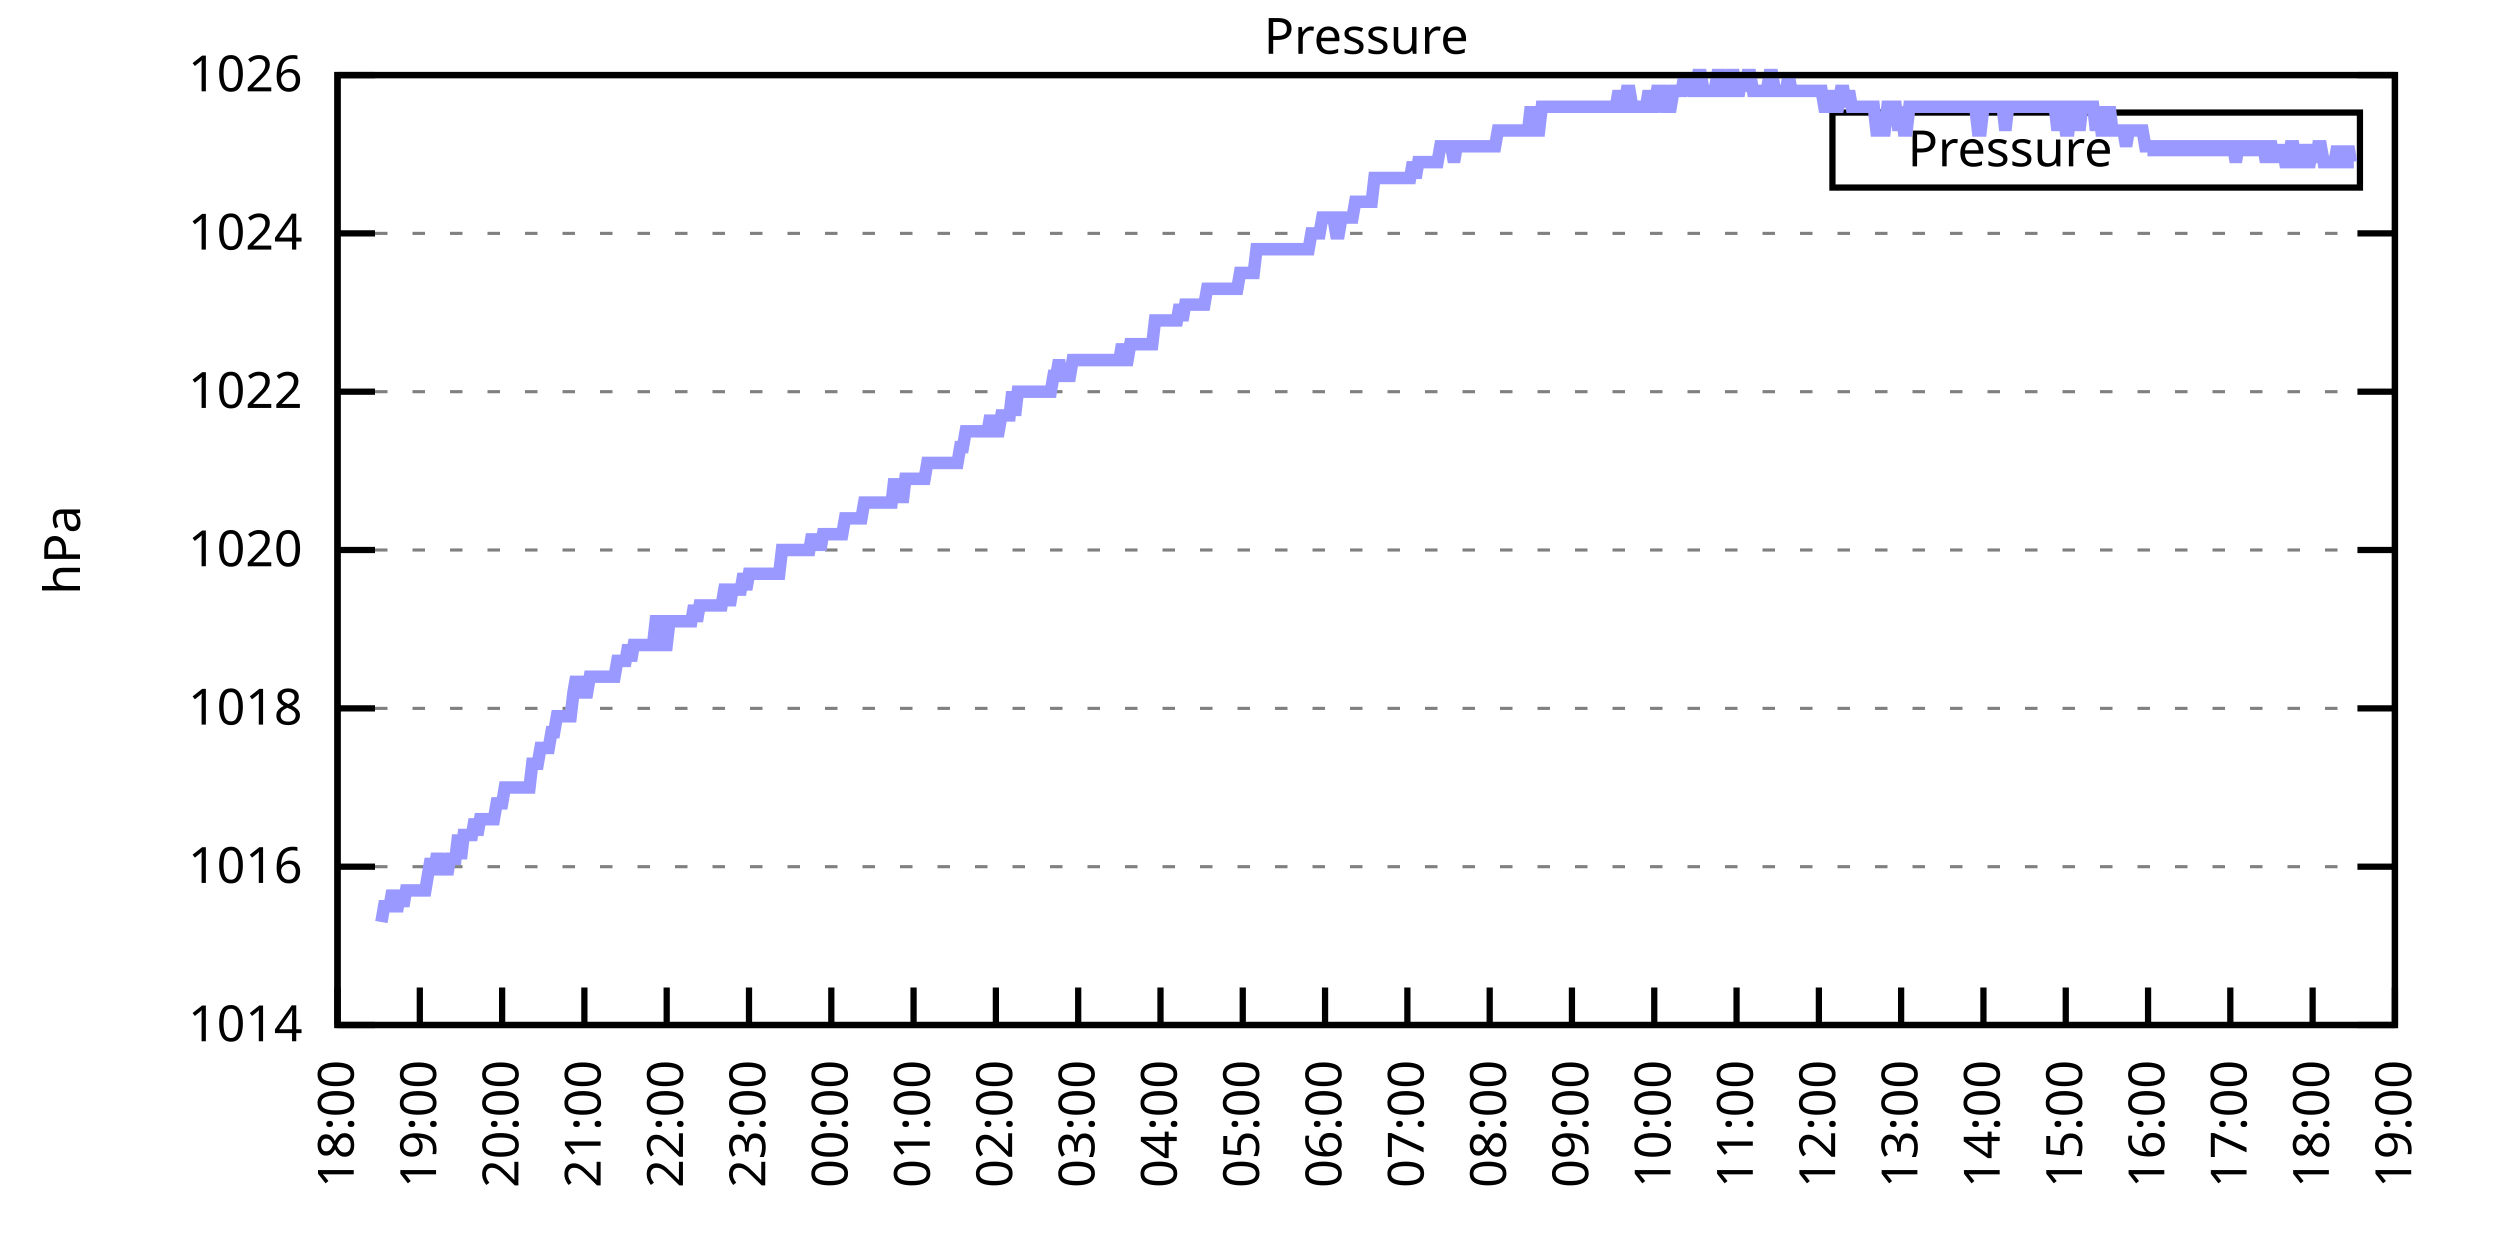
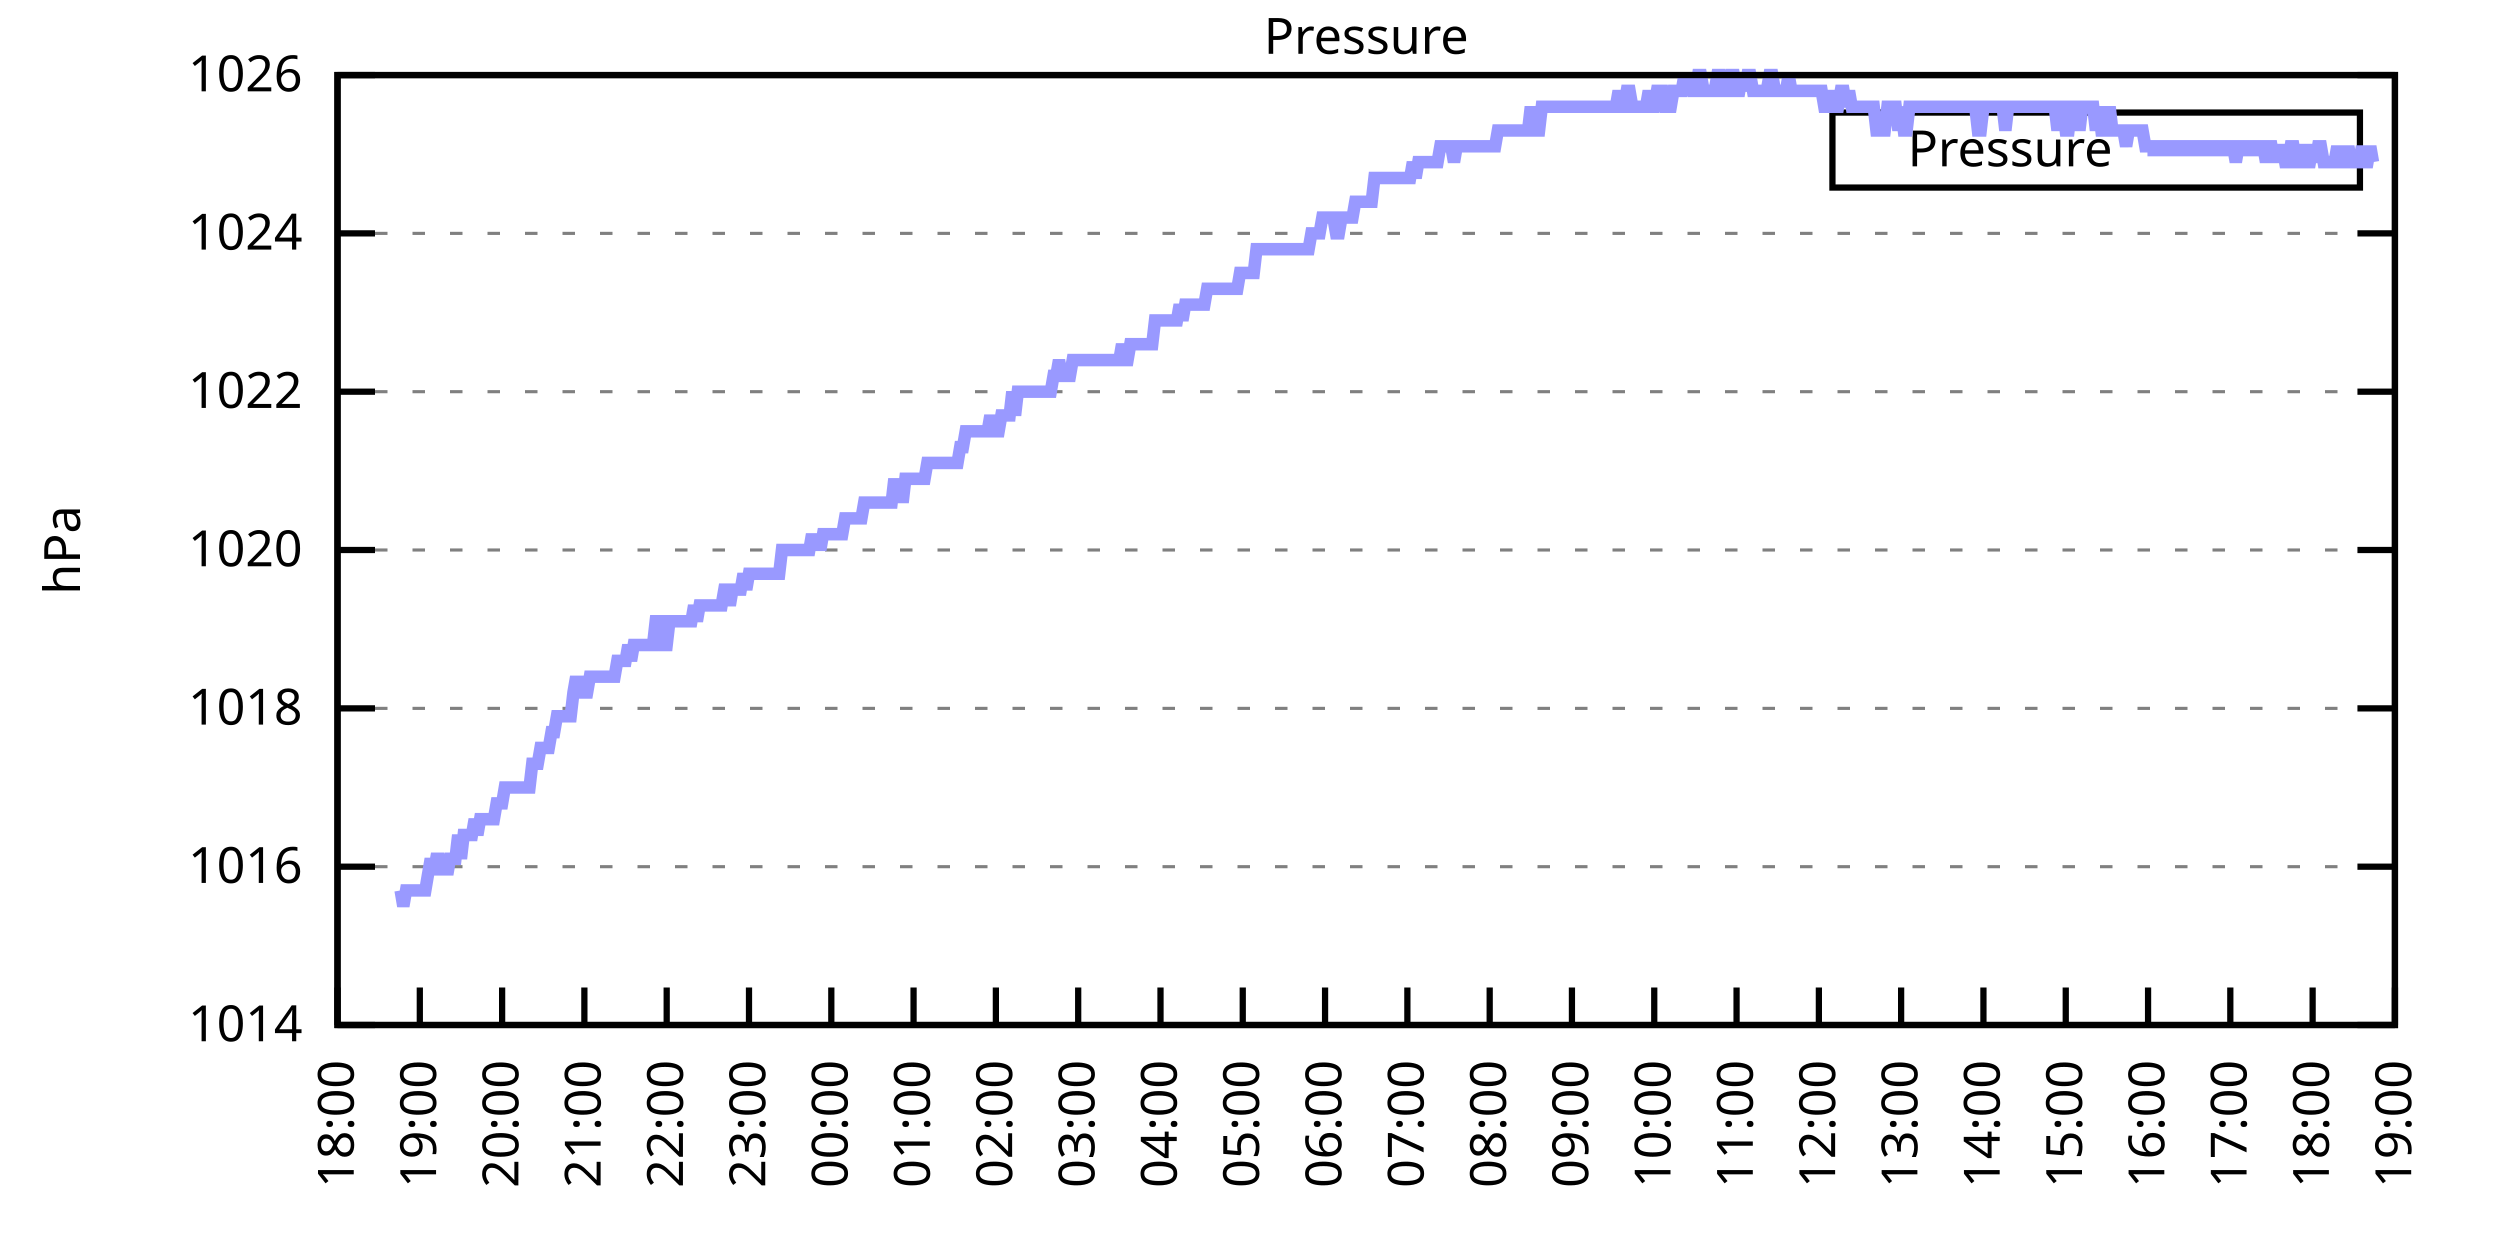
<svg xmlns="http://www.w3.org/2000/svg" xmlns:xlink="http://www.w3.org/1999/xlink" width="400" height="200" viewBox="0 0 400 200">
  <g id="gnuplot_canvas">
    <rect x="0" y="0" width="400" height="200" fill="none" />
    <defs>
      <circle id="gpDot" r="0.5" stroke-width="0.5" stroke="currentColor" />
      <path id="gpPt0" stroke-width="0.333" stroke="currentColor" d="M-1,0 h2 M0,-1 v2" />
      <path id="gpPt1" stroke-width="0.333" stroke="currentColor" d="M-1,-1 L1,1 M1,-1 L-1,1" />
      <path id="gpPt2" stroke-width="0.333" stroke="currentColor" d="M-1,0 L1,0 M0,-1 L0,1 M-1,-1 L1,1 M-1,1 L1,-1" />
      <rect id="gpPt3" stroke-width="0.333" stroke="currentColor" x="-1" y="-1" width="2" height="2" />
      <rect id="gpPt4" stroke-width="0.333" stroke="currentColor" fill="currentColor" x="-1" y="-1" width="2" height="2" />
      <circle id="gpPt5" stroke-width="0.333" stroke="currentColor" cx="0" cy="0" r="1" />
      <use xlink:href="#gpPt5" id="gpPt6" fill="currentColor" stroke="none" />
      <path id="gpPt7" stroke-width="0.333" stroke="currentColor" d="M0,-1.33 L-1.33,0.67 L1.33,0.67 z" />
      <use xlink:href="#gpPt7" id="gpPt8" fill="currentColor" stroke="none" />
      <use xlink:href="#gpPt7" id="gpPt9" stroke="currentColor" transform="rotate(180)" />
      <use xlink:href="#gpPt9" id="gpPt10" fill="currentColor" stroke="none" />
      <use xlink:href="#gpPt3" id="gpPt11" stroke="currentColor" transform="rotate(45)" />
      <use xlink:href="#gpPt11" id="gpPt12" fill="currentColor" stroke="none" />
      <path id="gpPt13" stroke-width="0.333" stroke="currentColor" d="M0,1.330 L1.265,0.411 L0.782,-1.067 L-0.782,-1.076 L-1.265,0.411 z" />
      <use xlink:href="#gpPt13" id="gpPt14" fill="currentColor" stroke="none" />
      <filter id="textbox" filterUnits="objectBoundingBox" x="0" y="0" height="1" width="1">
        <feFlood flood-color="white" flood-opacity="1" result="bgnd" />
        <feComposite in="SourceGraphic" in2="bgnd" operator="atop" />
      </filter>
      <filter id="greybox" filterUnits="objectBoundingBox" x="0" y="0" height="1" width="1">
        <feFlood flood-color="lightgrey" flood-opacity="1" result="grey" />
        <feComposite in="SourceGraphic" in2="grey" operator="atop" />
      </filter>
    </defs>
    <g fill="none" color="white" stroke="currentColor" stroke-width="1.00" stroke-linecap="butt" stroke-linejoin="miter">
</g>
    <g fill="none" color="black" stroke="currentColor" stroke-width="1.00" stroke-linecap="butt" stroke-linejoin="miter">
      <g stroke="none" shape-rendering="crispEdges">
        <polygon fill="rgb(255, 255, 255)" points="54.00,164.00 383.18,164.00 383.18,12.02 54.00,12.02 " />
      </g>
    </g>
    <g fill="none" color="black" stroke="currentColor" stroke-width="1.00" stroke-linecap="butt" stroke-linejoin="miter">
</g>
    <g fill="none" color="black" stroke="black" stroke-width="0.50" stroke-linecap="butt" stroke-linejoin="miter">
</g>
    <g fill="none" color="gray" stroke="currentColor" stroke-width="0.50" stroke-linecap="butt" stroke-linejoin="miter">
      <path stroke="gray" stroke-dasharray="2,4" class="gridline" d="M54.00,164.00 L383.19,164.00  " />
    </g>
    <g fill="none" color="gray" stroke="gray" stroke-width="1.00" stroke-linecap="butt" stroke-linejoin="miter">
</g>
    <g fill="none" color="black" stroke="currentColor" stroke-width="1.00" stroke-linecap="butt" stroke-linejoin="miter">
      <path stroke="black" d="M54.00,164.00 L60.00,164.00 M383.19,164.00 L377.19,164.00  " />
      <g transform="translate(48.40,166.60)" stroke="none" fill="black" font-family="Sans" font-size="8.00" text-anchor="end">
        <text>
          <tspan font-family="Sans"> 1014</tspan>
        </text>
      </g>
    </g>
    <g fill="none" color="black" stroke="currentColor" stroke-width="1.00" stroke-linecap="butt" stroke-linejoin="miter">
</g>
    <g fill="none" color="black" stroke="black" stroke-width="0.50" stroke-linecap="butt" stroke-linejoin="miter">
</g>
    <g fill="none" color="gray" stroke="currentColor" stroke-width="0.50" stroke-linecap="butt" stroke-linejoin="miter">
      <path stroke="gray" stroke-dasharray="2,4" class="gridline" d="M54.00,138.67 L383.19,138.67  " />
    </g>
    <g fill="none" color="gray" stroke="gray" stroke-width="1.00" stroke-linecap="butt" stroke-linejoin="miter">
</g>
    <g fill="none" color="black" stroke="currentColor" stroke-width="1.00" stroke-linecap="butt" stroke-linejoin="miter">
      <path stroke="black" d="M54.00,138.67 L60.00,138.67 M383.19,138.67 L377.19,138.67  " />
      <g transform="translate(48.40,141.27)" stroke="none" fill="black" font-family="Sans" font-size="8.00" text-anchor="end">
        <text>
          <tspan font-family="Sans"> 1016</tspan>
        </text>
      </g>
    </g>
    <g fill="none" color="black" stroke="currentColor" stroke-width="1.00" stroke-linecap="butt" stroke-linejoin="miter">
</g>
    <g fill="none" color="black" stroke="black" stroke-width="0.50" stroke-linecap="butt" stroke-linejoin="miter">
</g>
    <g fill="none" color="gray" stroke="currentColor" stroke-width="0.50" stroke-linecap="butt" stroke-linejoin="miter">
      <path stroke="gray" stroke-dasharray="2,4" class="gridline" d="M54.00,113.34 L383.19,113.34  " />
    </g>
    <g fill="none" color="gray" stroke="gray" stroke-width="1.00" stroke-linecap="butt" stroke-linejoin="miter">
</g>
    <g fill="none" color="black" stroke="currentColor" stroke-width="1.00" stroke-linecap="butt" stroke-linejoin="miter">
      <path stroke="black" d="M54.00,113.34 L60.00,113.34 M383.19,113.34 L377.19,113.34  " />
      <g transform="translate(48.40,115.94)" stroke="none" fill="black" font-family="Sans" font-size="8.00" text-anchor="end">
        <text>
          <tspan font-family="Sans"> 1018</tspan>
        </text>
      </g>
    </g>
    <g fill="none" color="black" stroke="currentColor" stroke-width="1.00" stroke-linecap="butt" stroke-linejoin="miter">
</g>
    <g fill="none" color="black" stroke="black" stroke-width="0.50" stroke-linecap="butt" stroke-linejoin="miter">
</g>
    <g fill="none" color="gray" stroke="currentColor" stroke-width="0.50" stroke-linecap="butt" stroke-linejoin="miter">
      <path stroke="gray" stroke-dasharray="2,4" class="gridline" d="M54.00,88.00 L383.19,88.00  " />
    </g>
    <g fill="none" color="gray" stroke="gray" stroke-width="1.00" stroke-linecap="butt" stroke-linejoin="miter">
</g>
    <g fill="none" color="black" stroke="currentColor" stroke-width="1.00" stroke-linecap="butt" stroke-linejoin="miter">
      <path stroke="black" d="M54.00,88.00 L60.00,88.00 M383.19,88.00 L377.19,88.00  " />
      <g transform="translate(48.40,90.60)" stroke="none" fill="black" font-family="Sans" font-size="8.00" text-anchor="end">
        <text>
          <tspan font-family="Sans"> 1020</tspan>
        </text>
      </g>
    </g>
    <g fill="none" color="black" stroke="currentColor" stroke-width="1.00" stroke-linecap="butt" stroke-linejoin="miter">
</g>
    <g fill="none" color="black" stroke="black" stroke-width="0.50" stroke-linecap="butt" stroke-linejoin="miter">
</g>
    <g fill="none" color="gray" stroke="currentColor" stroke-width="0.50" stroke-linecap="butt" stroke-linejoin="miter">
      <path stroke="gray" stroke-dasharray="2,4" class="gridline" d="M54.00,62.67 L383.19,62.67  " />
    </g>
    <g fill="none" color="gray" stroke="gray" stroke-width="1.00" stroke-linecap="butt" stroke-linejoin="miter">
</g>
    <g fill="none" color="black" stroke="currentColor" stroke-width="1.00" stroke-linecap="butt" stroke-linejoin="miter">
      <path stroke="black" d="M54.00,62.67 L60.00,62.67 M383.19,62.67 L377.19,62.67  " />
      <g transform="translate(48.40,65.27)" stroke="none" fill="black" font-family="Sans" font-size="8.00" text-anchor="end">
        <text>
          <tspan font-family="Sans"> 1022</tspan>
        </text>
      </g>
    </g>
    <g fill="none" color="black" stroke="currentColor" stroke-width="1.00" stroke-linecap="butt" stroke-linejoin="miter">
</g>
    <g fill="none" color="black" stroke="black" stroke-width="0.50" stroke-linecap="butt" stroke-linejoin="miter">
</g>
    <g fill="none" color="gray" stroke="currentColor" stroke-width="0.50" stroke-linecap="butt" stroke-linejoin="miter">
      <path stroke="gray" stroke-dasharray="2,4" class="gridline" d="M54.00,37.34 L383.19,37.34  " />
    </g>
    <g fill="none" color="gray" stroke="gray" stroke-width="1.00" stroke-linecap="butt" stroke-linejoin="miter">
</g>
    <g fill="none" color="black" stroke="currentColor" stroke-width="1.00" stroke-linecap="butt" stroke-linejoin="miter">
      <path stroke="black" d="M54.00,37.34 L60.00,37.34 M383.19,37.34 L377.19,37.34  " />
      <g transform="translate(48.40,39.94)" stroke="none" fill="black" font-family="Sans" font-size="8.00" text-anchor="end">
        <text>
          <tspan font-family="Sans"> 1024</tspan>
        </text>
      </g>
    </g>
    <g fill="none" color="black" stroke="currentColor" stroke-width="1.00" stroke-linecap="butt" stroke-linejoin="miter">
</g>
    <g fill="none" color="black" stroke="black" stroke-width="0.50" stroke-linecap="butt" stroke-linejoin="miter">
</g>
    <g fill="none" color="gray" stroke="currentColor" stroke-width="0.50" stroke-linecap="butt" stroke-linejoin="miter">
      <path stroke="gray" stroke-dasharray="2,4" class="gridline" d="M54.00,12.01 L383.19,12.01  " />
    </g>
    <g fill="none" color="gray" stroke="gray" stroke-width="1.00" stroke-linecap="butt" stroke-linejoin="miter">
</g>
    <g fill="none" color="black" stroke="currentColor" stroke-width="1.00" stroke-linecap="butt" stroke-linejoin="miter">
      <path stroke="black" d="M54.00,12.01 L60.00,12.01 M383.19,12.01 L377.19,12.01  " />
      <g transform="translate(48.40,14.61)" stroke="none" fill="black" font-family="Sans" font-size="8.00" text-anchor="end">
        <text>
          <tspan font-family="Sans"> 1026</tspan>
        </text>
      </g>
    </g>
    <g fill="none" color="black" stroke="currentColor" stroke-width="1.00" stroke-linecap="butt" stroke-linejoin="miter">
      <path stroke="black" d="M54.00,164.00 L54.00,158.00  " />
      <g transform="translate(56.60,169.60) rotate(270.00)" stroke="none" fill="black" font-family="Sans" font-size="8.00" text-anchor="end">
        <text>
          <tspan font-family="Sans">18:00</tspan>
        </text>
      </g>
    </g>
    <g fill="none" color="black" stroke="currentColor" stroke-width="1.00" stroke-linecap="butt" stroke-linejoin="miter">
      <path stroke="black" d="M67.17,164.00 L67.17,158.00  " />
      <g transform="translate(69.77,169.60) rotate(270.00)" stroke="none" fill="black" font-family="Sans" font-size="8.00" text-anchor="end">
        <text>
          <tspan font-family="Sans">19:00</tspan>
        </text>
      </g>
    </g>
    <g fill="none" color="black" stroke="currentColor" stroke-width="1.00" stroke-linecap="butt" stroke-linejoin="miter">
      <path stroke="black" d="M80.34,164.00 L80.34,158.00  " />
      <g transform="translate(82.94,169.60) rotate(270.00)" stroke="none" fill="black" font-family="Sans" font-size="8.00" text-anchor="end">
        <text>
          <tspan font-family="Sans">20:00</tspan>
        </text>
      </g>
    </g>
    <g fill="none" color="black" stroke="currentColor" stroke-width="1.00" stroke-linecap="butt" stroke-linejoin="miter">
      <path stroke="black" d="M93.50,164.00 L93.50,158.00  " />
      <g transform="translate(96.10,169.60) rotate(270.00)" stroke="none" fill="black" font-family="Sans" font-size="8.00" text-anchor="end">
        <text>
          <tspan font-family="Sans">21:00</tspan>
        </text>
      </g>
    </g>
    <g fill="none" color="black" stroke="currentColor" stroke-width="1.00" stroke-linecap="butt" stroke-linejoin="miter">
      <path stroke="black" d="M106.67,164.00 L106.67,158.00  " />
      <g transform="translate(109.27,169.60) rotate(270.00)" stroke="none" fill="black" font-family="Sans" font-size="8.00" text-anchor="end">
        <text>
          <tspan font-family="Sans">22:00</tspan>
        </text>
      </g>
    </g>
    <g fill="none" color="black" stroke="currentColor" stroke-width="1.00" stroke-linecap="butt" stroke-linejoin="miter">
      <path stroke="black" d="M119.84,164.00 L119.84,158.00  " />
      <g transform="translate(122.44,169.60) rotate(270.00)" stroke="none" fill="black" font-family="Sans" font-size="8.00" text-anchor="end">
        <text>
          <tspan font-family="Sans">23:00</tspan>
        </text>
      </g>
    </g>
    <g fill="none" color="black" stroke="currentColor" stroke-width="1.00" stroke-linecap="butt" stroke-linejoin="miter">
      <path stroke="black" d="M133.01,164.00 L133.01,158.00  " />
      <g transform="translate(135.61,169.60) rotate(270.00)" stroke="none" fill="black" font-family="Sans" font-size="8.00" text-anchor="end">
        <text>
          <tspan font-family="Sans">00:00</tspan>
        </text>
      </g>
    </g>
    <g fill="none" color="black" stroke="currentColor" stroke-width="1.00" stroke-linecap="butt" stroke-linejoin="miter">
      <path stroke="black" d="M146.17,164.00 L146.17,158.00  " />
      <g transform="translate(148.77,169.60) rotate(270.00)" stroke="none" fill="black" font-family="Sans" font-size="8.00" text-anchor="end">
        <text>
          <tspan font-family="Sans">01:00</tspan>
        </text>
      </g>
    </g>
    <g fill="none" color="black" stroke="currentColor" stroke-width="1.00" stroke-linecap="butt" stroke-linejoin="miter">
      <path stroke="black" d="M159.34,164.00 L159.34,158.00  " />
      <g transform="translate(161.94,169.60) rotate(270.00)" stroke="none" fill="black" font-family="Sans" font-size="8.00" text-anchor="end">
        <text>
          <tspan font-family="Sans">02:00</tspan>
        </text>
      </g>
    </g>
    <g fill="none" color="black" stroke="currentColor" stroke-width="1.00" stroke-linecap="butt" stroke-linejoin="miter">
      <path stroke="black" d="M172.51,164.00 L172.51,158.00  " />
      <g transform="translate(175.11,169.60) rotate(270.00)" stroke="none" fill="black" font-family="Sans" font-size="8.00" text-anchor="end">
        <text>
          <tspan font-family="Sans">03:00</tspan>
        </text>
      </g>
    </g>
    <g fill="none" color="black" stroke="currentColor" stroke-width="1.00" stroke-linecap="butt" stroke-linejoin="miter">
      <path stroke="black" d="M185.68,164.00 L185.68,158.00  " />
      <g transform="translate(188.28,169.60) rotate(270.00)" stroke="none" fill="black" font-family="Sans" font-size="8.00" text-anchor="end">
        <text>
          <tspan font-family="Sans">04:00</tspan>
        </text>
      </g>
    </g>
    <g fill="none" color="black" stroke="currentColor" stroke-width="1.00" stroke-linecap="butt" stroke-linejoin="miter">
      <path stroke="black" d="M198.84,164.00 L198.84,158.00  " />
      <g transform="translate(201.44,169.60) rotate(270.00)" stroke="none" fill="black" font-family="Sans" font-size="8.00" text-anchor="end">
        <text>
          <tspan font-family="Sans">05:00</tspan>
        </text>
      </g>
    </g>
    <g fill="none" color="black" stroke="currentColor" stroke-width="1.00" stroke-linecap="butt" stroke-linejoin="miter">
      <path stroke="black" d="M212.01,164.00 L212.01,158.00  " />
      <g transform="translate(214.61,169.60) rotate(270.00)" stroke="none" fill="black" font-family="Sans" font-size="8.00" text-anchor="end">
        <text>
          <tspan font-family="Sans">06:00</tspan>
        </text>
      </g>
    </g>
    <g fill="none" color="black" stroke="currentColor" stroke-width="1.00" stroke-linecap="butt" stroke-linejoin="miter">
      <path stroke="black" d="M225.18,164.00 L225.18,158.00  " />
      <g transform="translate(227.78,169.60) rotate(270.00)" stroke="none" fill="black" font-family="Sans" font-size="8.00" text-anchor="end">
        <text>
          <tspan font-family="Sans">07:00</tspan>
        </text>
      </g>
    </g>
    <g fill="none" color="black" stroke="currentColor" stroke-width="1.00" stroke-linecap="butt" stroke-linejoin="miter">
      <path stroke="black" d="M238.35,164.00 L238.35,158.00  " />
      <g transform="translate(240.95,169.60) rotate(270.00)" stroke="none" fill="black" font-family="Sans" font-size="8.00" text-anchor="end">
        <text>
          <tspan font-family="Sans">08:00</tspan>
        </text>
      </g>
    </g>
    <g fill="none" color="black" stroke="currentColor" stroke-width="1.00" stroke-linecap="butt" stroke-linejoin="miter">
      <path stroke="black" d="M251.51,164.00 L251.51,158.00  " />
      <g transform="translate(254.11,169.60) rotate(270.00)" stroke="none" fill="black" font-family="Sans" font-size="8.00" text-anchor="end">
        <text>
          <tspan font-family="Sans">09:00</tspan>
        </text>
      </g>
    </g>
    <g fill="none" color="black" stroke="currentColor" stroke-width="1.00" stroke-linecap="butt" stroke-linejoin="miter">
      <path stroke="black" d="M264.68,164.00 L264.68,158.00  " />
      <g transform="translate(267.28,169.60) rotate(270.00)" stroke="none" fill="black" font-family="Sans" font-size="8.00" text-anchor="end">
        <text>
          <tspan font-family="Sans">10:00</tspan>
        </text>
      </g>
    </g>
    <g fill="none" color="black" stroke="currentColor" stroke-width="1.00" stroke-linecap="butt" stroke-linejoin="miter">
      <path stroke="black" d="M277.85,164.00 L277.85,158.00  " />
      <g transform="translate(280.45,169.60) rotate(270.00)" stroke="none" fill="black" font-family="Sans" font-size="8.00" text-anchor="end">
        <text>
          <tspan font-family="Sans">11:00</tspan>
        </text>
      </g>
    </g>
    <g fill="none" color="black" stroke="currentColor" stroke-width="1.00" stroke-linecap="butt" stroke-linejoin="miter">
      <path stroke="black" d="M291.02,164.00 L291.02,158.00  " />
      <g transform="translate(293.62,169.60) rotate(270.00)" stroke="none" fill="black" font-family="Sans" font-size="8.00" text-anchor="end">
        <text>
          <tspan font-family="Sans">12:00</tspan>
        </text>
      </g>
    </g>
    <g fill="none" color="black" stroke="currentColor" stroke-width="1.00" stroke-linecap="butt" stroke-linejoin="miter">
      <path stroke="black" d="M304.18,164.00 L304.18,158.00  " />
      <g transform="translate(306.78,169.60) rotate(270.00)" stroke="none" fill="black" font-family="Sans" font-size="8.00" text-anchor="end">
        <text>
          <tspan font-family="Sans">13:00</tspan>
        </text>
      </g>
    </g>
    <g fill="none" color="black" stroke="currentColor" stroke-width="1.00" stroke-linecap="butt" stroke-linejoin="miter">
      <path stroke="black" d="M317.35,164.00 L317.35,158.00  " />
      <g transform="translate(319.95,169.60) rotate(270.00)" stroke="none" fill="black" font-family="Sans" font-size="8.00" text-anchor="end">
        <text>
          <tspan font-family="Sans">14:00</tspan>
        </text>
      </g>
    </g>
    <g fill="none" color="black" stroke="currentColor" stroke-width="1.00" stroke-linecap="butt" stroke-linejoin="miter">
      <path stroke="black" d="M330.52,164.00 L330.52,158.00  " />
      <g transform="translate(333.12,169.60) rotate(270.00)" stroke="none" fill="black" font-family="Sans" font-size="8.00" text-anchor="end">
        <text>
          <tspan font-family="Sans">15:00</tspan>
        </text>
      </g>
    </g>
    <g fill="none" color="black" stroke="currentColor" stroke-width="1.00" stroke-linecap="butt" stroke-linejoin="miter">
      <path stroke="black" d="M343.69,164.00 L343.69,158.00  " />
      <g transform="translate(346.29,169.60) rotate(270.00)" stroke="none" fill="black" font-family="Sans" font-size="8.00" text-anchor="end">
        <text>
          <tspan font-family="Sans">16:00</tspan>
        </text>
      </g>
    </g>
    <g fill="none" color="black" stroke="currentColor" stroke-width="1.00" stroke-linecap="butt" stroke-linejoin="miter">
      <path stroke="black" d="M356.85,164.00 L356.85,158.00  " />
      <g transform="translate(359.45,169.60) rotate(270.00)" stroke="none" fill="black" font-family="Sans" font-size="8.00" text-anchor="end">
        <text>
          <tspan font-family="Sans">17:00</tspan>
        </text>
      </g>
    </g>
    <g fill="none" color="black" stroke="currentColor" stroke-width="1.00" stroke-linecap="butt" stroke-linejoin="miter">
      <path stroke="black" d="M370.02,164.00 L370.02,158.00  " />
      <g transform="translate(372.62,169.60) rotate(270.00)" stroke="none" fill="black" font-family="Sans" font-size="8.00" text-anchor="end">
        <text>
          <tspan font-family="Sans">18:00</tspan>
        </text>
      </g>
    </g>
    <g fill="none" color="black" stroke="currentColor" stroke-width="1.00" stroke-linecap="butt" stroke-linejoin="miter">
      <path stroke="black" d="M383.19,164.00 L383.19,158.00  " />
      <g transform="translate(385.79,169.60) rotate(270.00)" stroke="none" fill="black" font-family="Sans" font-size="8.00" text-anchor="end">
        <text>
          <tspan font-family="Sans">19:00</tspan>
        </text>
      </g>
    </g>
    <g fill="none" color="black" stroke="currentColor" stroke-width="1.00" stroke-linecap="butt" stroke-linejoin="miter">
</g>
    <g fill="none" color="black" stroke="currentColor" stroke-width="1.00" stroke-linecap="butt" stroke-linejoin="miter">
      <path stroke="black" d="M54.00,12.01 L54.00,164.00 L383.19,164.00 L383.19,12.01 L54.00,12.01 Z  " />
    </g>
    <g fill="none" color="black" stroke="currentColor" stroke-width="1.00" stroke-linecap="butt" stroke-linejoin="miter">
</g>
    <g fill="none" color="black" stroke="currentColor" stroke-width="1.00" stroke-linecap="butt" stroke-linejoin="miter">
      <path stroke="black" d="M293.19,30.01 L293.19,18.01 L377.59,18.01 L377.59,30.01 L293.19,30.01 Z  " />
    </g>
    <g id="Pressure_plot_1">
      <g fill="none" color="white" stroke="black" stroke-width="2.00" stroke-linecap="butt" stroke-linejoin="miter">
</g>
      <g fill="none" color="black" stroke="currentColor" stroke-width="2.00" stroke-linecap="butt" stroke-linejoin="miter">
        <g transform="translate(337.99,26.61)" stroke="none" fill="black" font-family="Sans" font-size="8.00" text-anchor="end">
          <text>
            <tspan font-family="Sans">Pressure</tspan>
          </text>
        </g>
      </g>
      <g fill="none" color="black" stroke="currentColor" stroke-width="2.00" stroke-linecap="butt" stroke-linejoin="miter">
-         <path stroke="rgb(153, 153, 255)" d="M343.59,24.01 L371.99,24.01 M61.02,147.53 L61.46,145.00 L61.90,145.00 L62.34,145.00 L62.78,142.47 L63.22,145.00   L63.66,145.00 L64.10,142.47 L64.53,145.00 L64.97,142.47 L65.41,142.47 L65.85,142.47 L66.29,142.47 L66.73,142.47   L67.17,142.47 L67.61,142.47 L68.05,142.47 L68.48,139.93 L68.92,137.40 L69.36,139.93 L69.80,137.40 L70.24,137.40   L70.68,139.93 L71.12,137.40 L71.56,139.93 L72.00,137.40 L72.43,137.40 L72.87,137.40 L73.31,133.60 L73.75,137.40   L74.19,133.60 L74.63,133.60 L75.07,133.60 L75.51,133.60 L75.95,131.07 L76.38,133.60 L76.82,131.07 L77.26,131.07   L77.70,131.07 L78.14,131.07 L78.58,131.07 L79.02,131.07 L79.46,128.54 L79.90,128.54 L80.34,128.54 L80.77,126.00   L81.21,126.00 L81.65,126.00 L82.09,126.00 L82.53,126.00 L82.97,126.00 L83.41,126.00 L83.85,126.00 L84.29,126.00   L84.72,126.00 L85.16,122.20 L85.60,122.20 L86.04,122.20 L86.48,119.67 L86.92,119.67 L87.36,119.67 L87.80,119.67   L88.24,117.14 L88.67,117.14 L89.11,114.60 L89.55,114.60 L89.99,114.60 L90.43,114.60 L90.87,114.60 L91.31,114.60   L91.75,110.80 L92.19,108.27 L92.62,110.80 L93.06,108.27 L93.50,110.80 L93.94,110.80 L94.38,108.27 L94.82,108.27   L95.26,108.27 L95.70,108.27 L96.14,108.27 L96.58,108.27 L97.01,108.27 L97.45,108.27 L97.89,108.27 L98.33,108.27   L98.77,105.74 L99.21,105.74 L99.65,105.74 L100.09,105.74 L100.53,103.20 L100.96,105.74 L101.40,103.20 L101.84,103.20   L102.28,103.20 L102.72,103.20 L103.16,103.20 L103.60,103.20 L104.04,103.20 L104.48,103.20 L104.91,99.40 L105.35,99.40   L105.57,99.40 L106.23,103.20 L106.67,103.20 L107.11,99.40 L107.55,99.40 L107.99,99.40 L108.43,99.40 L108.87,99.40   L109.30,99.40 L109.74,99.40 L110.18,99.40 L110.62,99.40 L111.06,96.87 L111.50,99.40 L111.94,96.87 L112.38,96.87   L112.82,96.87 L113.25,96.87 L113.69,96.87 L114.13,96.87 L114.57,96.87 L115.01,96.87 L115.45,96.87 L115.89,94.34   L116.33,94.34 L116.77,96.87 L117.20,94.34 L117.64,94.34 L118.08,94.34 L118.52,94.34 L118.96,91.80 L119.40,94.34   L119.84,91.80 L120.28,91.80 L120.72,91.80 L121.15,91.80 L121.59,91.80 L122.03,91.80 L122.47,91.80 L122.91,91.80   L123.35,91.80 L123.79,91.80 L124.23,91.80 L124.67,91.80 L125.11,88.00 L125.54,88.00 L125.98,88.00 L126.42,88.00   L126.86,88.00 L127.30,88.00 L127.74,88.00 L128.18,88.00 L128.62,88.00 L129.06,88.00 L129.49,88.00 L129.93,85.47   L130.37,88.00 L130.81,85.47 L131.25,88.00 L131.69,85.47 L132.13,85.47 L132.57,85.47 L133.01,85.47 L133.44,85.47   L133.88,85.47 L134.32,85.47 L134.76,85.47 L135.20,82.94 L135.64,82.94 L136.08,82.94 L136.52,82.94 L136.96,82.94   L137.39,82.94 L137.83,82.94 L138.27,80.41 L138.71,80.41 L139.15,80.41 L139.59,80.41 L140.03,80.41 L140.47,80.41   L140.91,80.41 L141.35,80.41 L141.78,80.41 L142.22,80.41 L142.66,80.41 L143.10,76.61 L143.54,80.41 L143.98,76.61   L144.42,80.41 L144.86,76.61 L145.30,76.61 L145.73,76.61 L146.17,76.61 L146.61,76.61 L147.05,76.61 L147.49,76.61   L147.93,76.61 L148.37,74.07 L148.81,74.07 L149.25,74.07 L149.68,74.07 L150.12,74.07 L150.56,74.07 L151.00,74.07   L151.44,74.07 L151.88,74.07 L152.32,74.07 L152.76,74.07 L153.20,74.07 L153.63,71.54 L154.07,71.54 L154.51,69.01   L154.95,69.01 L155.39,69.01 L155.83,69.01 L156.27,69.01 L156.71,69.01 L157.15,69.01 L157.59,69.01 L158.02,69.01   L158.46,66.47 L158.90,69.01 L159.34,69.01 L159.78,69.01 L160.22,66.47 L160.66,66.47 L161.10,66.47 L161.54,66.47   L161.97,62.67 L162.41,66.47 L162.85,62.67 L163.29,62.67 L163.73,62.67 L164.17,62.67 L164.61,62.67 L165.05,62.67   L165.49,62.67 L165.92,62.67 L166.36,62.67 L166.80,62.67 L167.24,62.67 L167.68,62.67 L168.12,62.67 L168.56,60.14   L169.00,60.14 L169.44,57.61 L169.87,60.14 L170.31,60.14 L170.75,60.14 L171.19,60.14 L171.63,57.61 L172.07,57.61   L172.51,57.61 L172.95,57.61 L173.39,57.61 L173.83,57.61 L174.26,57.61 L174.70,57.61 L175.14,57.61 L175.58,57.61   L176.02,57.61 L176.46,57.61 L176.90,57.61 L177.34,57.61 L177.78,57.61 L178.21,57.61 L178.65,57.61 L179.09,57.61   L179.53,55.07 L179.97,57.61 L180.41,57.61 L180.85,55.07 L181.29,55.07 L181.73,55.07 L182.16,55.07 L182.60,55.07   L183.04,55.07 L183.48,55.07 L183.92,55.07 L184.36,55.07 L184.80,51.27 L185.24,51.27 L185.68,51.27 L186.11,51.27   L186.55,51.27 L186.99,51.27 L187.43,51.27 L187.87,51.27 L188.31,51.27 L188.75,48.74 L189.19,51.27 L189.63,48.74   L190.07,48.74 L190.50,48.74 L190.94,48.74 L191.38,48.74 L191.82,48.74 L192.26,48.74 L192.70,48.74 L193.14,46.21   L193.58,46.21 L194.02,46.21 L194.45,46.21 L194.89,46.21 L195.33,46.21 L195.77,46.21 L196.21,46.21 L196.65,46.21   L197.09,46.21 L197.53,46.21 L197.97,46.21 L198.40,43.67 L198.84,43.67 L199.28,43.67 L199.72,43.67 L200.16,43.67   L200.60,43.67 L201.04,39.87 L201.48,39.87 L201.92,39.87 L202.35,39.87 L202.79,39.87 L203.23,39.87 L203.67,39.87   L204.11,39.87 L204.55,39.87 L204.99,39.87 L205.43,39.87 L205.87,39.87 L206.31,39.87 L206.74,39.87 L207.18,39.87   L207.62,39.87 L208.06,39.87 L208.50,39.87 L208.94,39.87 L209.38,39.87 L209.82,37.34 L210.26,37.34 L210.69,37.34   L211.13,37.34 L211.57,34.81 L212.01,34.81 L212.45,34.81 L212.89,34.81 L213.33,34.81 L213.77,37.34 L214.21,37.34   L214.64,34.81 L215.08,34.81 L215.52,34.81 L215.96,34.81 L216.40,34.81 L216.84,32.28 L217.28,32.28 L217.72,32.28   L218.16,32.28 L218.60,32.28 L219.03,32.28 L219.47,32.28 L219.91,28.48 L220.35,28.48 L220.79,28.48 L221.23,28.48   L221.67,28.48 L222.11,28.48 L222.55,28.48 L222.98,28.48 L223.42,28.48 L223.86,28.48 L224.30,28.48 L224.74,28.48   L225.18,28.48 L225.62,28.48 L226.06,25.94 L226.50,28.48 L226.93,25.94 L227.37,25.94 L227.81,25.94 L228.25,25.94   L228.69,25.94 L229.13,25.94 L229.57,25.94 L230.01,25.94 L230.45,23.41 L230.88,23.41 L231.32,23.41 L231.76,23.41   L232.20,23.41 L232.64,25.94 L233.08,23.41 L233.52,23.41 L233.96,23.41 L234.40,23.41 L234.84,23.41 L235.27,23.41   L235.71,23.41 L236.15,23.41 L236.59,23.41 L237.03,23.41 L237.47,23.41 L237.91,23.41 L238.35,23.41 L238.79,23.41   L239.22,23.41 L239.66,20.88 L240.10,20.88 L240.54,20.88 L240.98,20.88 L241.42,20.88 L241.86,20.88 L242.30,20.88   L242.74,20.88 L243.17,20.88 L243.61,20.88 L244.05,20.88 L244.49,20.88 L244.93,17.08 L245.37,20.88 L245.81,20.88   L246.25,20.88 L246.69,17.08 L247.12,17.08 L247.56,17.08 L248.00,17.08 L248.44,17.08 L248.88,17.08 L249.32,17.08   L249.76,17.08 L250.20,17.08 L250.64,17.08 L251.08,17.08 L251.51,17.08 L251.95,17.08 L252.39,17.08 L252.83,17.08   L253.27,17.08 L253.71,17.08 L254.15,17.08 L254.59,17.08 L255.03,17.08 L255.46,17.08 L255.90,17.08 L256.34,17.08   L256.78,17.08 L257.22,17.08 L257.66,17.08 L258.10,17.08 L258.54,17.08 L258.98,14.54 L259.41,17.08 L259.85,17.08   L260.29,14.54 L260.73,14.54 L261.17,17.08 L261.61,17.08 L262.05,17.08 L262.49,17.08 L262.93,17.08 L263.36,17.08   L263.80,14.54 L264.24,17.08 L264.68,17.08 L265.12,14.54 L265.56,14.54 L266.00,14.54 L266.44,17.08 L266.88,17.08   L267.32,17.08 L267.75,14.54 L268.19,14.54 L268.63,14.54 L269.07,14.54 L269.51,12.01 L269.95,14.54 L270.39,12.01   L270.83,14.54 L271.27,14.54 L271.70,12.01 L272.14,12.01 L272.58,14.54 L273.02,14.54 L273.46,14.54 L273.90,14.54   L274.34,14.54 L274.78,12.01 L275.22,12.01 L275.65,14.54 L276.09,14.54 L276.53,14.54 L276.97,12.01 L277.41,12.01   L277.85,14.54 L278.29,14.54 L278.73,12.01 L279.17,14.54 L279.60,12.01 L280.04,12.01 L280.48,14.54 L280.92,14.54   L281.36,14.54 L281.80,14.54 L282.24,14.54 L282.68,14.54 L283.12,12.01 L283.56,12.01 L283.99,14.54 L284.43,14.54   L284.87,14.54 L285.31,14.54 L285.75,14.54 L286.19,12.01 L286.63,14.54 L287.07,14.54 L287.51,14.54 L287.94,14.54   L288.38,14.54 L288.82,14.54 L289.26,14.54 L289.70,14.54 L290.14,14.54 L290.58,14.54 L291.02,14.54 L291.46,14.54   L291.89,17.08 L292.33,17.08 L292.77,14.54 L293.21,17.08 L293.65,17.08 L294.09,17.08 L294.53,14.54 L294.97,14.54   L295.41,17.08 L295.84,14.54 L296.28,17.08 L296.72,17.08 L297.16,17.08 L297.60,17.08 L298.04,17.08 L298.48,17.08   L298.92,17.08 L299.36,17.08 L299.80,17.08 L300.23,20.88 L300.67,20.88 L301.11,20.88 L301.55,20.88 L301.99,17.08   L302.43,17.08 L302.87,17.08 L303.31,17.08 L303.75,20.88 L304.18,17.08 L304.62,20.88 L305.06,20.88 L305.50,17.08   L305.94,17.08 L306.38,17.08 L306.82,17.08 L307.26,17.08 L307.70,17.08 L308.13,17.08 L308.57,17.08 L309.01,17.08   L309.45,17.08 L309.89,17.08 L310.33,17.08 L310.77,17.08 L311.21,17.08 L311.65,17.08 L312.08,17.08 L312.52,17.08   L312.96,17.08 L313.40,17.08 L313.84,17.08 L314.28,17.08 L314.72,17.08 L315.16,17.08 L315.60,17.08 L316.04,17.08   L316.47,20.88 L316.91,20.88 L317.35,17.08 L317.79,17.08 L318.23,17.08 L318.67,17.08 L319.11,17.08 L319.55,17.08   L319.99,17.08 L320.42,17.08 L320.86,20.88 L321.30,17.08 L321.74,17.08 L322.18,17.08 L322.62,17.08 L323.06,17.08   L323.50,17.08 L323.94,17.08 L324.37,17.08 L324.81,17.08 L325.25,17.08 L325.69,17.08 L326.13,17.08 L326.57,17.08   L327.01,17.08 L327.45,17.08 L327.89,17.08 L328.33,17.08 L328.76,17.08 L329.20,20.88 L329.64,17.08 L330.08,17.08   L330.52,20.88 L330.96,20.88 L331.40,17.08 L331.84,17.08 L332.28,17.08 L332.71,20.88 L333.15,17.08 L333.59,17.08   L334.03,17.08 L334.47,17.08 L334.91,17.08 L335.35,20.88 L335.79,17.08 L336.23,20.88 L336.66,20.88 L337.10,20.88   L337.54,17.08 L337.98,20.88 L338.42,20.88 L338.86,20.88 L339.30,20.88 L339.74,20.88 L340.18,23.41 L340.61,20.88   L341.05,20.88 L341.49,20.88 L341.93,20.88 L342.37,20.88 L342.81,20.88 L343.25,23.41 L343.69,23.41 L344.13,23.41   L344.57,23.41 L345.00,23.41 L345.44,23.41 L345.88,23.41 L346.32,23.41 L346.76,23.41 L347.20,23.41 L347.64,23.41   L348.08,23.41 L348.52,23.41 L348.95,23.41 L349.39,23.41 L349.83,23.41 L350.27,23.41 L350.71,23.41 L351.15,23.41   L351.59,23.41 L352.03,23.41 L352.47,23.41 L352.90,23.41 L353.34,23.41 L353.78,23.41 L354.22,23.41 L354.66,23.41   L355.10,23.41 L355.54,23.41 L355.98,23.41 L356.42,23.41 L356.85,23.41 L357.29,23.41 L357.73,25.94 L358.17,23.41   L358.61,23.41 L359.05,23.41 L359.49,23.41 L359.93,23.41 L360.37,23.41 L360.81,23.41 L361.24,23.41 L361.68,23.41   L362.12,23.41 L362.56,25.94 L363.00,23.41 L363.44,23.41 L363.88,25.94 L364.32,23.41 L364.76,25.94 L365.19,23.41   L365.63,25.94 L366.07,25.94 L366.51,23.41 L366.95,23.41 L367.39,25.94 L367.83,25.94 L368.27,23.41 L368.71,25.94   L369.14,25.94 L369.58,25.94 L370.02,23.41 L370.46,25.94 L370.90,23.41 L371.34,23.41 L371.78,25.94 L372.22,25.94   L372.66,25.94 L373.09,25.94 L373.53,25.94 L373.97,23.41 L374.41,25.94 L374.85,25.94 L375.29,25.94 L375.73,23.41   L376.17,25.94 L376.61,25.94  " />
+         <path stroke="rgb(153, 153, 255)" d="M343.59,24.01 L371.99,24.01 M64.10,142.47 L64.53,145.00 L64.97,142.47 L65.41,142.47 L65.85,142.47 L66.29,142.47   L66.73,142.47 L67.17,142.47 L67.61,142.47 L68.05,142.47 L68.48,139.93 L68.92,137.40 L69.36,139.93 L69.80,137.40   L70.24,137.40 L70.68,139.93 L71.12,137.40 L71.56,139.93 L72.00,137.40 L72.43,137.40 L72.87,137.40 L73.31,133.60   L73.75,137.40 L74.19,133.60 L74.63,133.60 L75.07,133.60 L75.51,133.60 L75.95,131.07 L76.38,133.60 L76.82,131.07   L77.26,131.07 L77.70,131.07 L78.14,131.07 L78.58,131.07 L79.02,131.07 L79.46,128.54 L79.90,128.54 L80.34,128.54   L80.77,126.00 L81.21,126.00 L81.65,126.00 L82.09,126.00 L82.53,126.00 L82.97,126.00 L83.41,126.00 L83.85,126.00   L84.29,126.00 L84.72,126.00 L85.16,122.20 L85.60,122.20 L86.04,122.20 L86.48,119.67 L86.92,119.67 L87.36,119.67   L87.80,119.67 L88.24,117.14 L88.67,117.14 L89.11,114.60 L89.55,114.60 L89.99,114.60 L90.43,114.60 L90.87,114.60   L91.31,114.60 L91.75,110.80 L92.19,108.27 L92.62,110.80 L93.06,108.27 L93.50,110.80 L93.94,110.80 L94.38,108.27   L94.82,108.27 L95.26,108.27 L95.70,108.27 L96.14,108.27 L96.58,108.27 L97.01,108.27 L97.45,108.27 L97.89,108.27   L98.33,108.27 L98.77,105.74 L99.21,105.74 L99.65,105.74 L100.09,105.74 L100.53,103.20 L100.96,105.74 L101.40,103.20   L101.84,103.20 L102.28,103.20 L102.72,103.20 L103.16,103.20 L103.60,103.20 L104.04,103.20 L104.48,103.20 L104.91,99.40   L105.35,99.40 L105.57,99.40 L106.23,103.20 L106.67,103.20 L107.11,99.40 L107.55,99.40 L107.99,99.40 L108.43,99.40   L108.87,99.40 L109.30,99.40 L109.74,99.40 L110.18,99.40 L110.62,99.40 L111.06,96.87 L111.50,99.40 L111.94,96.87   L112.38,96.87 L112.82,96.87 L113.25,96.87 L113.69,96.87 L114.13,96.87 L114.57,96.87 L115.01,96.87 L115.45,96.87   L115.89,94.34 L116.33,94.34 L116.77,96.87 L117.20,94.34 L117.64,94.34 L118.08,94.34 L118.52,94.34 L118.96,91.80   L119.40,94.34 L119.84,91.80 L120.28,91.80 L120.72,91.80 L121.15,91.80 L121.59,91.80 L122.03,91.80 L122.47,91.80   L122.91,91.80 L123.35,91.80 L123.79,91.80 L124.23,91.80 L124.67,91.80 L125.11,88.00 L125.54,88.00 L125.98,88.00   L126.42,88.00 L126.86,88.00 L127.30,88.00 L127.74,88.00 L128.18,88.00 L128.62,88.00 L129.06,88.00 L129.49,88.00   L129.93,85.47 L130.37,88.00 L130.81,85.47 L131.25,88.00 L131.69,85.47 L132.13,85.47 L132.57,85.47 L133.01,85.47   L133.44,85.47 L133.88,85.47 L134.32,85.47 L134.76,85.47 L135.20,82.94 L135.64,82.94 L136.08,82.94 L136.52,82.94   L136.96,82.94 L137.39,82.94 L137.83,82.94 L138.27,80.41 L138.71,80.41 L139.15,80.41 L139.59,80.41 L140.03,80.41   L140.47,80.41 L140.91,80.41 L141.35,80.41 L141.78,80.41 L142.22,80.41 L142.66,80.41 L143.10,76.61 L143.54,80.41   L143.98,76.61 L144.42,80.41 L144.86,76.61 L145.30,76.61 L145.73,76.61 L146.17,76.61 L146.61,76.61 L147.05,76.61   L147.49,76.61 L147.93,76.61 L148.37,74.07 L148.81,74.07 L149.25,74.07 L149.68,74.07 L150.12,74.07 L150.56,74.07   L151.00,74.07 L151.44,74.07 L151.88,74.07 L152.32,74.07 L152.76,74.07 L153.20,74.07 L153.63,71.54 L154.07,71.54   L154.51,69.01 L154.95,69.01 L155.39,69.01 L155.83,69.01 L156.27,69.01 L156.71,69.01 L157.15,69.01 L157.59,69.01   L158.02,69.01 L158.46,66.47 L158.90,69.01 L159.34,69.01 L159.78,69.01 L160.22,66.47 L160.66,66.47 L161.10,66.47   L161.54,66.47 L161.97,62.67 L162.41,66.47 L162.85,62.67 L163.29,62.67 L163.73,62.67 L164.17,62.67 L164.61,62.67   L165.05,62.67 L165.49,62.67 L165.92,62.67 L166.36,62.67 L166.80,62.67 L167.24,62.67 L167.68,62.67 L168.12,62.67   L168.56,60.14 L169.00,60.14 L169.44,57.61 L169.87,60.14 L170.31,60.14 L170.75,60.14 L171.19,60.14 L171.63,57.61   L172.07,57.61 L172.51,57.61 L172.95,57.61 L173.39,57.61 L173.83,57.61 L174.26,57.61 L174.70,57.61 L175.14,57.61   L175.58,57.61 L176.02,57.61 L176.46,57.61 L176.90,57.61 L177.34,57.61 L177.78,57.61 L178.21,57.61 L178.65,57.61   L179.09,57.61 L179.53,55.07 L179.97,57.61 L180.41,57.61 L180.85,55.07 L181.29,55.07 L181.73,55.07 L182.16,55.07   L182.60,55.07 L183.04,55.07 L183.48,55.07 L183.92,55.07 L184.36,55.07 L184.80,51.27 L185.24,51.27 L185.68,51.27   L186.11,51.27 L186.55,51.27 L186.99,51.27 L187.43,51.27 L187.87,51.27 L188.31,51.27 L188.75,48.74 L189.19,51.27   L189.63,48.74 L190.07,48.74 L190.50,48.74 L190.94,48.74 L191.38,48.74 L191.82,48.74 L192.26,48.74 L192.70,48.74   L193.14,46.21 L193.58,46.21 L194.02,46.21 L194.45,46.21 L194.89,46.21 L195.33,46.21 L195.77,46.21 L196.21,46.21   L196.65,46.21 L197.09,46.21 L197.53,46.21 L197.97,46.21 L198.40,43.67 L198.84,43.67 L199.28,43.67 L199.72,43.67   L200.16,43.67 L200.60,43.67 L201.04,39.87 L201.48,39.87 L201.92,39.87 L202.35,39.87 L202.79,39.87 L203.23,39.87   L203.67,39.87 L204.11,39.87 L204.55,39.87 L204.99,39.87 L205.43,39.87 L205.87,39.87 L206.31,39.87 L206.74,39.87   L207.18,39.87 L207.62,39.87 L208.06,39.87 L208.50,39.87 L208.94,39.87 L209.38,39.87 L209.82,37.34 L210.26,37.34   L210.69,37.34 L211.13,37.34 L211.57,34.81 L212.01,34.81 L212.45,34.81 L212.89,34.81 L213.33,34.81 L213.77,37.34   L214.21,37.34 L214.64,34.81 L215.08,34.81 L215.52,34.81 L215.96,34.81 L216.40,34.81 L216.84,32.28 L217.28,32.28   L217.72,32.28 L218.16,32.28 L218.60,32.28 L219.03,32.28 L219.47,32.28 L219.91,28.48 L220.35,28.48 L220.79,28.48   L221.23,28.48 L221.67,28.48 L222.11,28.48 L222.55,28.48 L222.98,28.48 L223.42,28.48 L223.86,28.48 L224.30,28.48   L224.74,28.48 L225.18,28.48 L225.62,28.48 L226.06,25.94 L226.50,28.48 L226.93,25.94 L227.37,25.94 L227.81,25.94   L228.25,25.94 L228.69,25.94 L229.13,25.94 L229.57,25.94 L230.01,25.94 L230.45,23.41 L230.88,23.41 L231.32,23.41   L231.76,23.41 L232.20,23.41 L232.64,25.94 L233.08,23.41 L233.52,23.41 L233.96,23.41 L234.40,23.41 L234.84,23.41   L235.27,23.41 L235.71,23.41 L236.15,23.41 L236.59,23.41 L237.03,23.41 L237.47,23.41 L237.91,23.41 L238.35,23.41   L238.79,23.41 L239.22,23.41 L239.66,20.88 L240.10,20.88 L240.54,20.88 L240.98,20.88 L241.42,20.88 L241.86,20.88   L242.30,20.88 L242.74,20.88 L243.17,20.88 L243.61,20.88 L244.05,20.88 L244.49,20.88 L244.93,17.08 L245.37,20.88   L245.81,20.88 L246.25,20.88 L246.69,17.08 L247.12,17.08 L247.56,17.08 L248.00,17.08 L248.44,17.08 L248.88,17.08   L249.32,17.08 L249.76,17.08 L250.20,17.08 L250.64,17.08 L251.08,17.08 L251.51,17.08 L251.95,17.08 L252.39,17.08   L252.83,17.08 L253.27,17.08 L253.71,17.08 L254.15,17.08 L254.59,17.08 L255.03,17.08 L255.46,17.08 L255.90,17.08   L256.34,17.08 L256.78,17.08 L257.22,17.08 L257.66,17.08 L258.10,17.08 L258.54,17.08 L258.98,14.54 L259.41,17.08   L259.85,17.08 L260.29,14.54 L260.73,14.54 L261.17,17.08 L261.61,17.08 L262.05,17.08 L262.49,17.08 L262.93,17.08   L263.36,17.08 L263.80,14.54 L264.24,17.08 L264.68,17.08 L265.12,14.54 L265.56,14.54 L266.00,14.54 L266.44,17.08   L266.88,17.08 L267.32,17.08 L267.75,14.54 L268.19,14.54 L268.63,14.54 L269.07,14.54 L269.51,12.01 L269.95,14.54   L270.39,12.01 L270.83,14.54 L271.27,14.54 L271.70,12.01 L272.14,12.01 L272.58,14.54 L273.02,14.54 L273.46,14.54   L273.90,14.54 L274.34,14.54 L274.78,12.01 L275.22,12.01 L275.65,14.54 L276.09,14.54 L276.53,14.54 L276.97,12.01   L277.41,12.01 L277.85,14.54 L278.29,14.54 L278.73,12.01 L279.17,14.54 L279.60,12.01 L280.04,12.01 L280.48,14.54   L280.92,14.54 L281.36,14.54 L281.80,14.54 L282.24,14.54 L282.68,14.54 L283.12,12.01 L283.56,12.01 L283.99,14.54   L284.43,14.54 L284.87,14.54 L285.31,14.54 L285.75,14.54 L286.19,12.01 L286.63,14.54 L287.07,14.54 L287.51,14.54   L287.94,14.54 L288.38,14.54 L288.82,14.54 L289.26,14.54 L289.70,14.54 L290.14,14.54 L290.58,14.54 L291.02,14.54   L291.46,14.54 L291.89,17.08 L292.33,17.08 L292.77,14.54 L293.21,17.08 L293.65,17.08 L294.09,17.08 L294.53,14.54   L294.97,14.54 L295.41,17.08 L295.84,14.54 L296.28,17.08 L296.72,17.08 L297.16,17.08 L297.60,17.08 L298.04,17.08   L298.48,17.08 L298.92,17.08 L299.36,17.08 L299.80,17.08 L300.23,20.88 L300.67,20.88 L301.11,20.88 L301.55,20.88   L301.99,17.08 L302.43,17.08 L302.87,17.08 L303.31,17.08 L303.75,20.88 L304.18,17.08 L304.62,20.88 L305.06,20.88   L305.50,17.08 L305.94,17.08 L306.38,17.08 L306.82,17.08 L307.26,17.08 L307.70,17.08 L308.13,17.08 L308.57,17.08   L309.01,17.08 L309.45,17.08 L309.89,17.08 L310.33,17.08 L310.77,17.08 L311.21,17.08 L311.65,17.08 L312.08,17.08   L312.52,17.08 L312.96,17.08 L313.40,17.08 L313.84,17.08 L314.28,17.08 L314.72,17.08 L315.16,17.08 L315.60,17.08   L316.04,17.08 L316.47,20.88 L316.91,20.88 L317.35,17.08 L317.79,17.08 L318.23,17.08 L318.67,17.08 L319.11,17.08   L319.55,17.08 L319.99,17.08 L320.42,17.08 L320.86,20.88 L321.30,17.08 L321.74,17.08 L322.18,17.08 L322.62,17.08   L323.06,17.08 L323.50,17.08 L323.94,17.08 L324.37,17.08 L324.81,17.08 L325.25,17.08 L325.69,17.08 L326.13,17.08   L326.57,17.08 L327.01,17.08 L327.45,17.08 L327.89,17.08 L328.33,17.08 L328.76,17.08 L329.20,20.88 L329.64,17.08   L330.08,17.08 L330.52,20.88 L330.96,20.88 L331.40,17.08 L331.84,17.08 L332.28,17.08 L332.71,20.88 L333.15,17.08   L333.59,17.08 L334.03,17.08 L334.47,17.08 L334.91,17.08 L335.35,20.88 L335.79,17.08 L336.23,20.88 L336.66,20.88   L337.10,20.88 L337.54,17.08 L337.98,20.88 L338.42,20.88 L338.86,20.88 L339.30,20.88 L339.74,20.88 L340.18,23.41   L340.61,20.88 L341.05,20.88 L341.49,20.88 L341.93,20.88 L342.37,20.88 L342.81,20.88 L343.25,23.41 L343.69,23.41   L344.13,23.41 L344.57,23.41 L345.00,23.41 L345.44,23.41 L345.88,23.41 L346.32,23.41 L346.76,23.41 L347.20,23.41   L347.64,23.41 L348.08,23.41 L348.52,23.41 L348.95,23.41 L349.39,23.41 L349.83,23.41 L350.27,23.41 L350.71,23.41   L351.15,23.41 L351.59,23.41 L352.03,23.41 L352.47,23.41 L352.90,23.41 L353.34,23.41 L353.78,23.41 L354.22,23.41   L354.66,23.41 L355.10,23.41 L355.54,23.41 L355.98,23.41 L356.42,23.41 L356.85,23.41 L357.29,23.41 L357.73,25.94   L358.17,23.41 L358.61,23.41 L359.05,23.41 L359.49,23.41 L359.93,23.41 L360.37,23.41 L360.81,23.41 L361.24,23.41   L361.68,23.41 L362.12,23.41 L362.56,25.94 L363.00,23.41 L363.44,23.41 L363.88,25.94 L364.32,23.41 L364.76,25.94   L365.19,23.41 L365.63,25.94 L366.07,25.94 L366.51,23.41 L366.95,23.41 L367.39,25.94 L367.83,25.94 L368.27,23.41   L368.71,25.94 L369.14,25.94 L369.58,25.94 L370.02,23.41 L370.46,25.94 L370.90,23.41 L371.34,23.41 L371.78,25.94   L372.22,25.94 L372.66,25.94 L373.09,25.94 L373.53,25.94 L373.97,23.41 L374.41,25.94 L374.85,25.94 L375.29,25.94   L375.73,23.41 L376.17,25.94 L376.61,25.94 L377.05,25.94 L377.48,25.94 L377.92,23.41 L378.36,25.94 L378.80,25.94   L379.24,23.41 L379.68,25.94  " />
      </g>
    </g>
    <g fill="none" color="black" stroke="currentColor" stroke-width="2.00" stroke-linecap="butt" stroke-linejoin="miter">
</g>
    <g fill="none" color="black" stroke="black" stroke-width="1.00" stroke-linecap="butt" stroke-linejoin="miter">
</g>
    <g fill="none" color="black" stroke="currentColor" stroke-width="1.00" stroke-linecap="butt" stroke-linejoin="miter">
      <path stroke="black" d="M54.00,12.01 L54.00,164.00 L383.19,164.00 L383.19,12.01 L54.00,12.01 Z  " />
      <g transform="translate(12.80,88.01) rotate(270.00)" stroke="none" fill="black" font-family="Sans" font-size="8.00" text-anchor="middle">
        <text>
          <tspan font-family="Sans">hPa</tspan>
        </text>
      </g>
    </g>
    <g fill="none" color="black" stroke="currentColor" stroke-width="1.00" stroke-linecap="butt" stroke-linejoin="miter">
</g>
    <g fill="none" color="black" stroke="currentColor" stroke-width="1.00" stroke-linecap="butt" stroke-linejoin="miter">
      <g transform="translate(218.59,8.61)" stroke="none" fill="black" font-family="Sans" font-size="8.00" text-anchor="middle">
        <text>
          <tspan font-family="Sans">Pressure</tspan>
        </text>
      </g>
    </g>
    <g fill="none" color="black" stroke="currentColor" stroke-width="1.00" stroke-linecap="butt" stroke-linejoin="miter">
</g>
  </g>
</svg>
